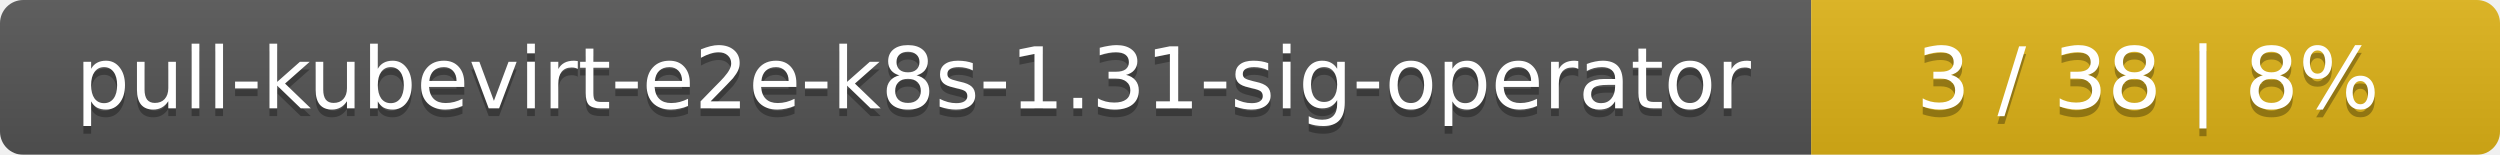
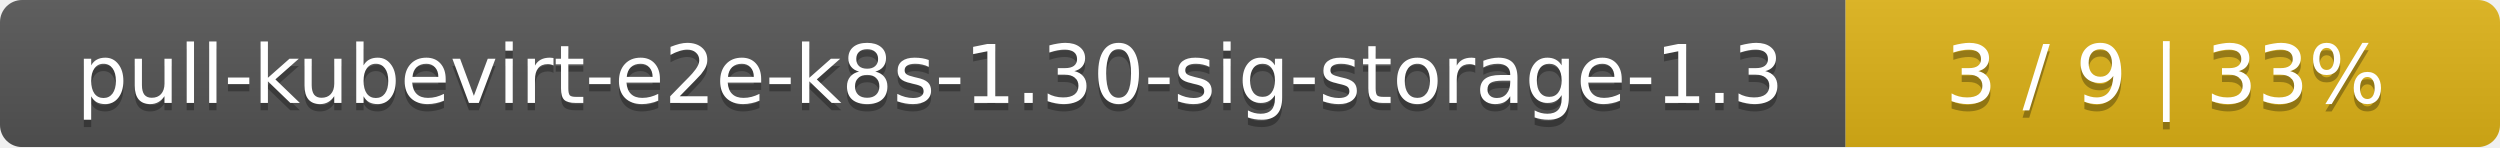
- <svg xmlns="http://www.w3.org/2000/svg" width="323" height="20">
+ <svg xmlns="http://www.w3.org/2000/svg" width="340" height="20">
  <linearGradient id="smooth" x2="0" y2="100%">
    <stop offset="0" stop-color="#bbb" stop-opacity=".1" />
    <stop offset="1" stop-opacity=".1" />
  </linearGradient>
  <mask id="round">
-     <rect width="323" height="20" rx="3" fill="#fff" />
+     <rect width="340" height="20" rx="3" fill="#fff" />
  </mask>
  <g mask="url(#round)">
-     <rect width="234" height="20" fill="#555" />
-     <rect x="234" width="89" height="20" fill="#dfb317" />
-     <rect width="323" height="20" fill="url(#smooth)" />
+     <rect width="251" height="20" fill="#555" />
+     <rect x="251" width="89" height="20" fill="#dfb317" />
+     <rect width="340" height="20" fill="url(#smooth)" />
  </g>
  <g fill="#fff" text-anchor="middle" font-family="DejaVu Sans,Verdana,Geneva,sans-serif" font-size="11">
-     <text x="118" y="15" fill="#010101" fill-opacity=".3">pull-kubevirt-e2e-k8s-1.31-sig-operator</text>
-     <text x="118" y="14">pull-kubevirt-e2e-k8s-1.31-sig-operator</text>
-     <text x="277.5" y="15" fill="#010101" fill-opacity=".3">3 / 38    |    8%</text>
-     <text x="277.5" y="14">3 / 38    |    8%</text>
+     <text x="126.5" y="15" fill="#010101" fill-opacity=".3">pull-kubevirt-e2e-k8s-1.30-sig-storage-1.3</text>
+     <text x="126.5" y="14">pull-kubevirt-e2e-k8s-1.30-sig-storage-1.3</text>
+     <text x="294.5" y="15" fill="#010101" fill-opacity=".3">3 / 9    |    33%</text>
+     <text x="294.5" y="14">3 / 9    |    33%</text>
  </g>
</svg>
